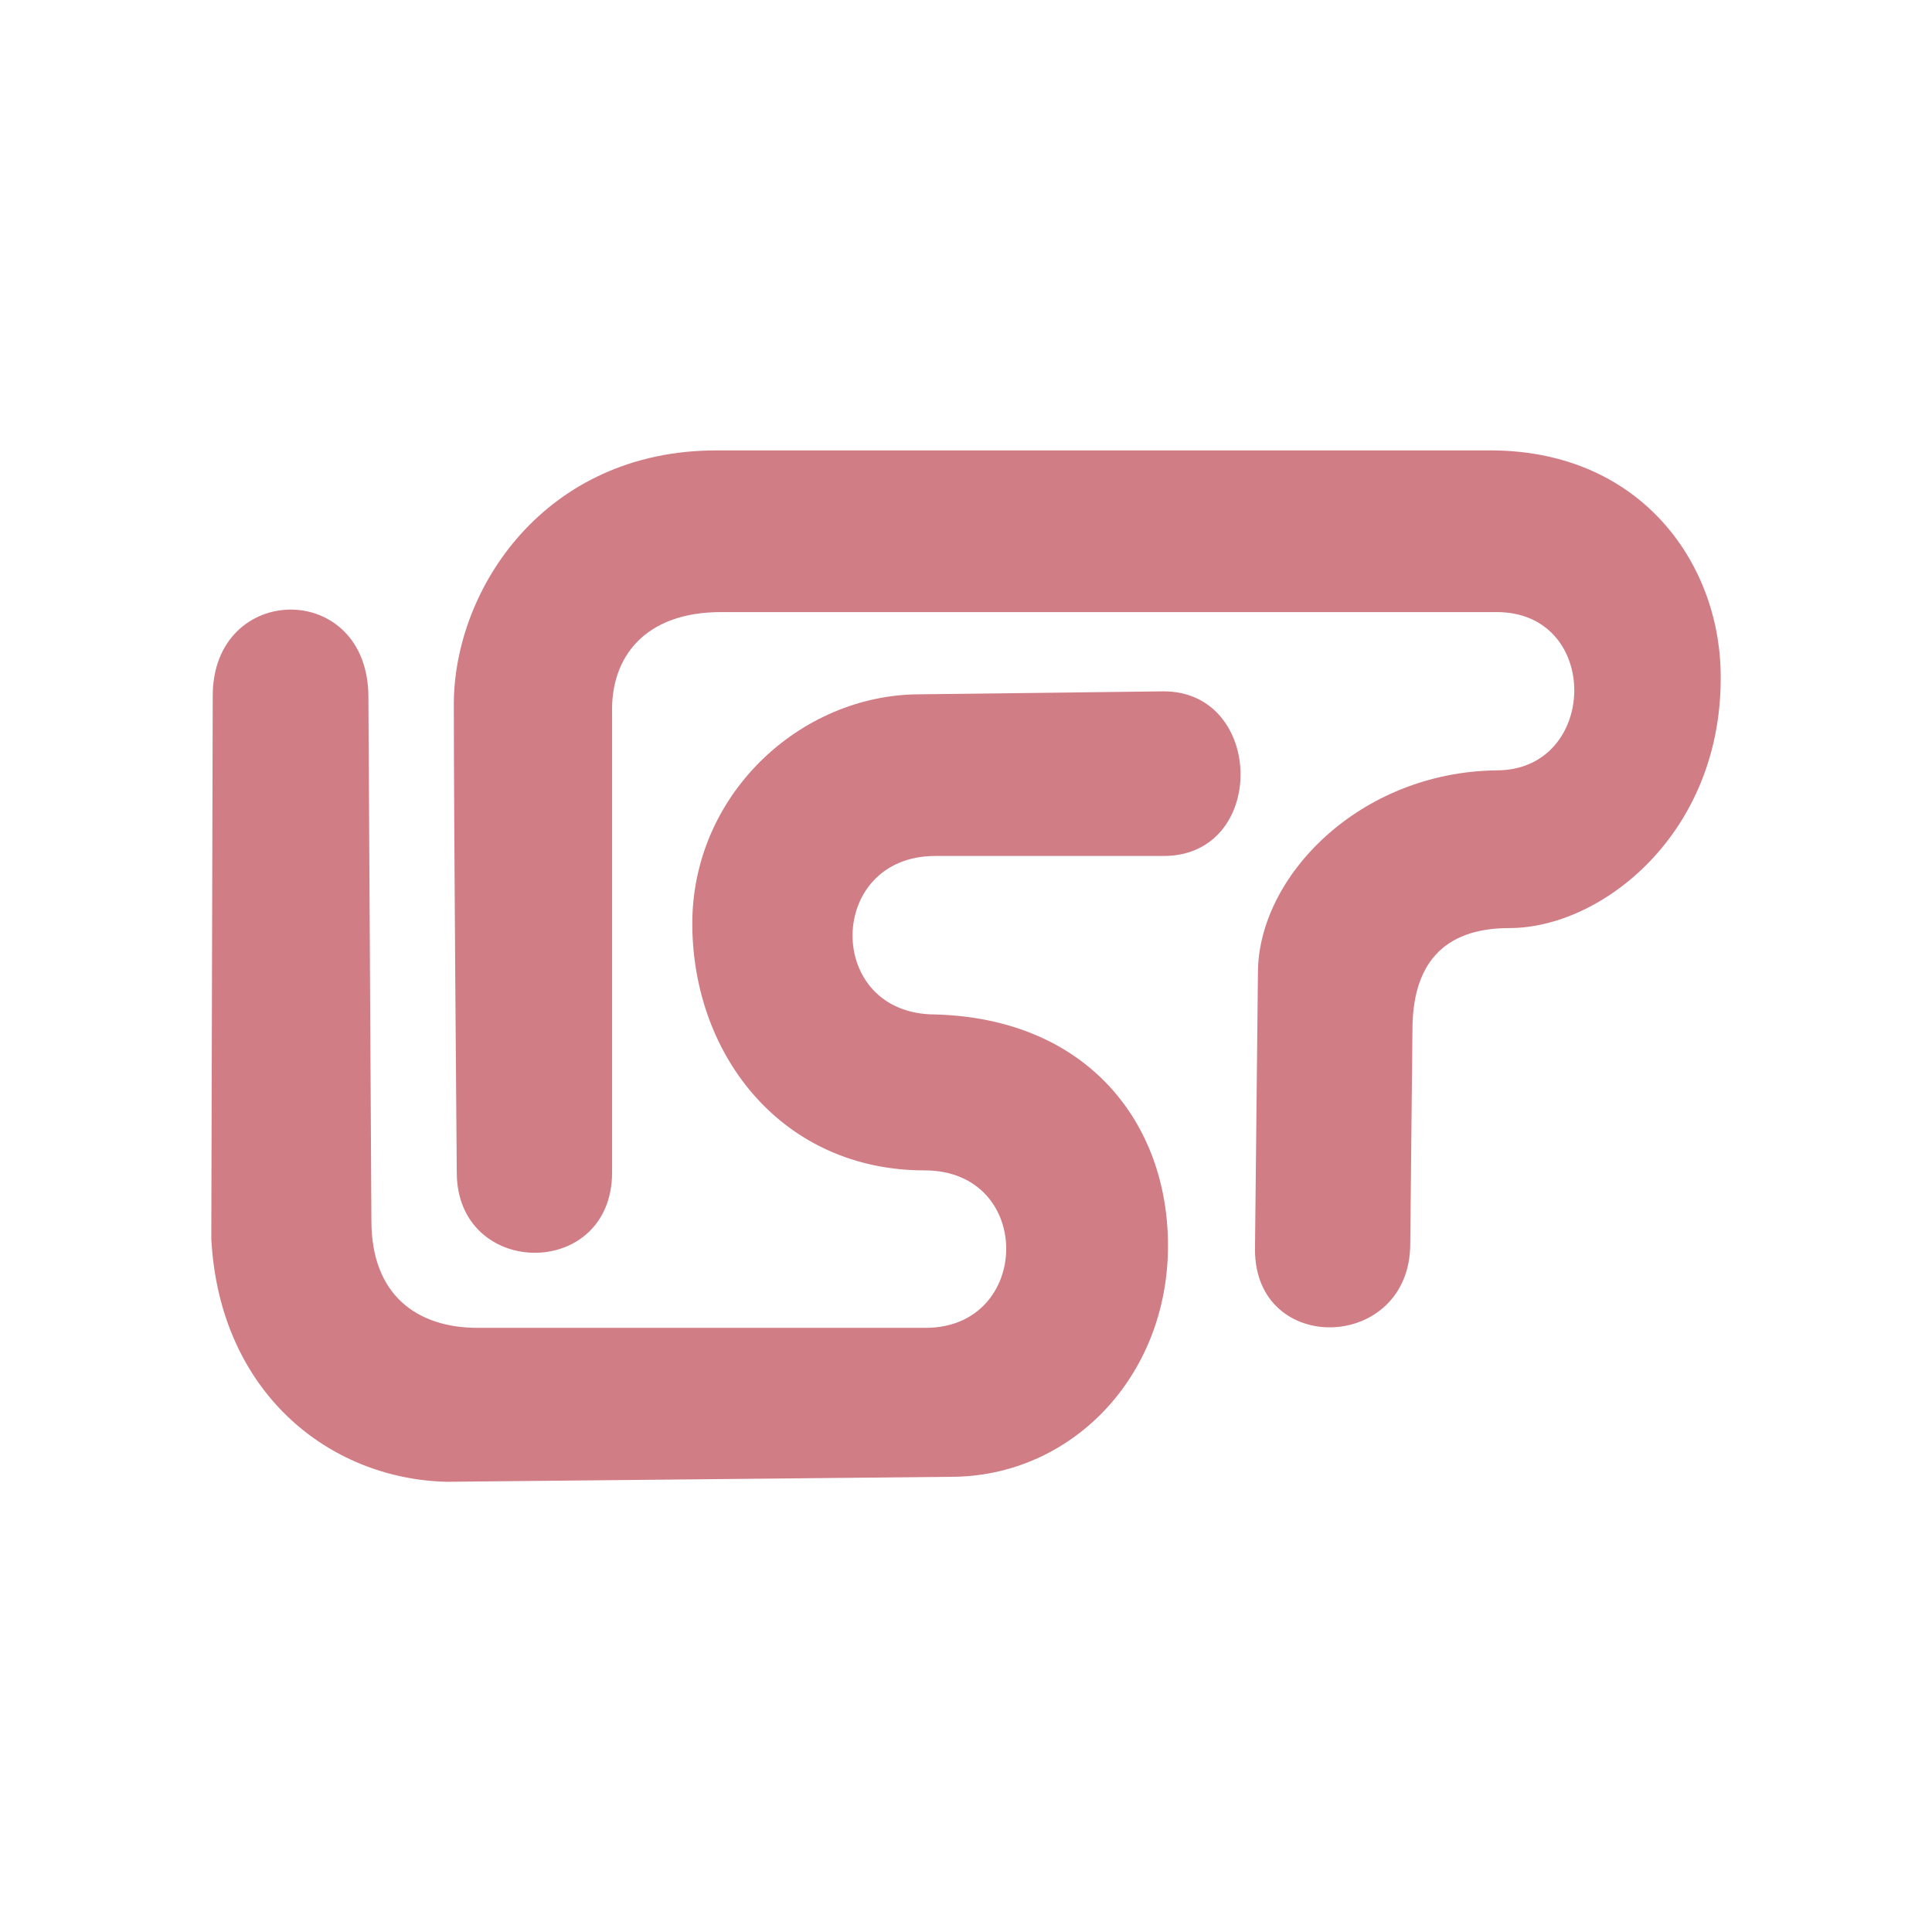
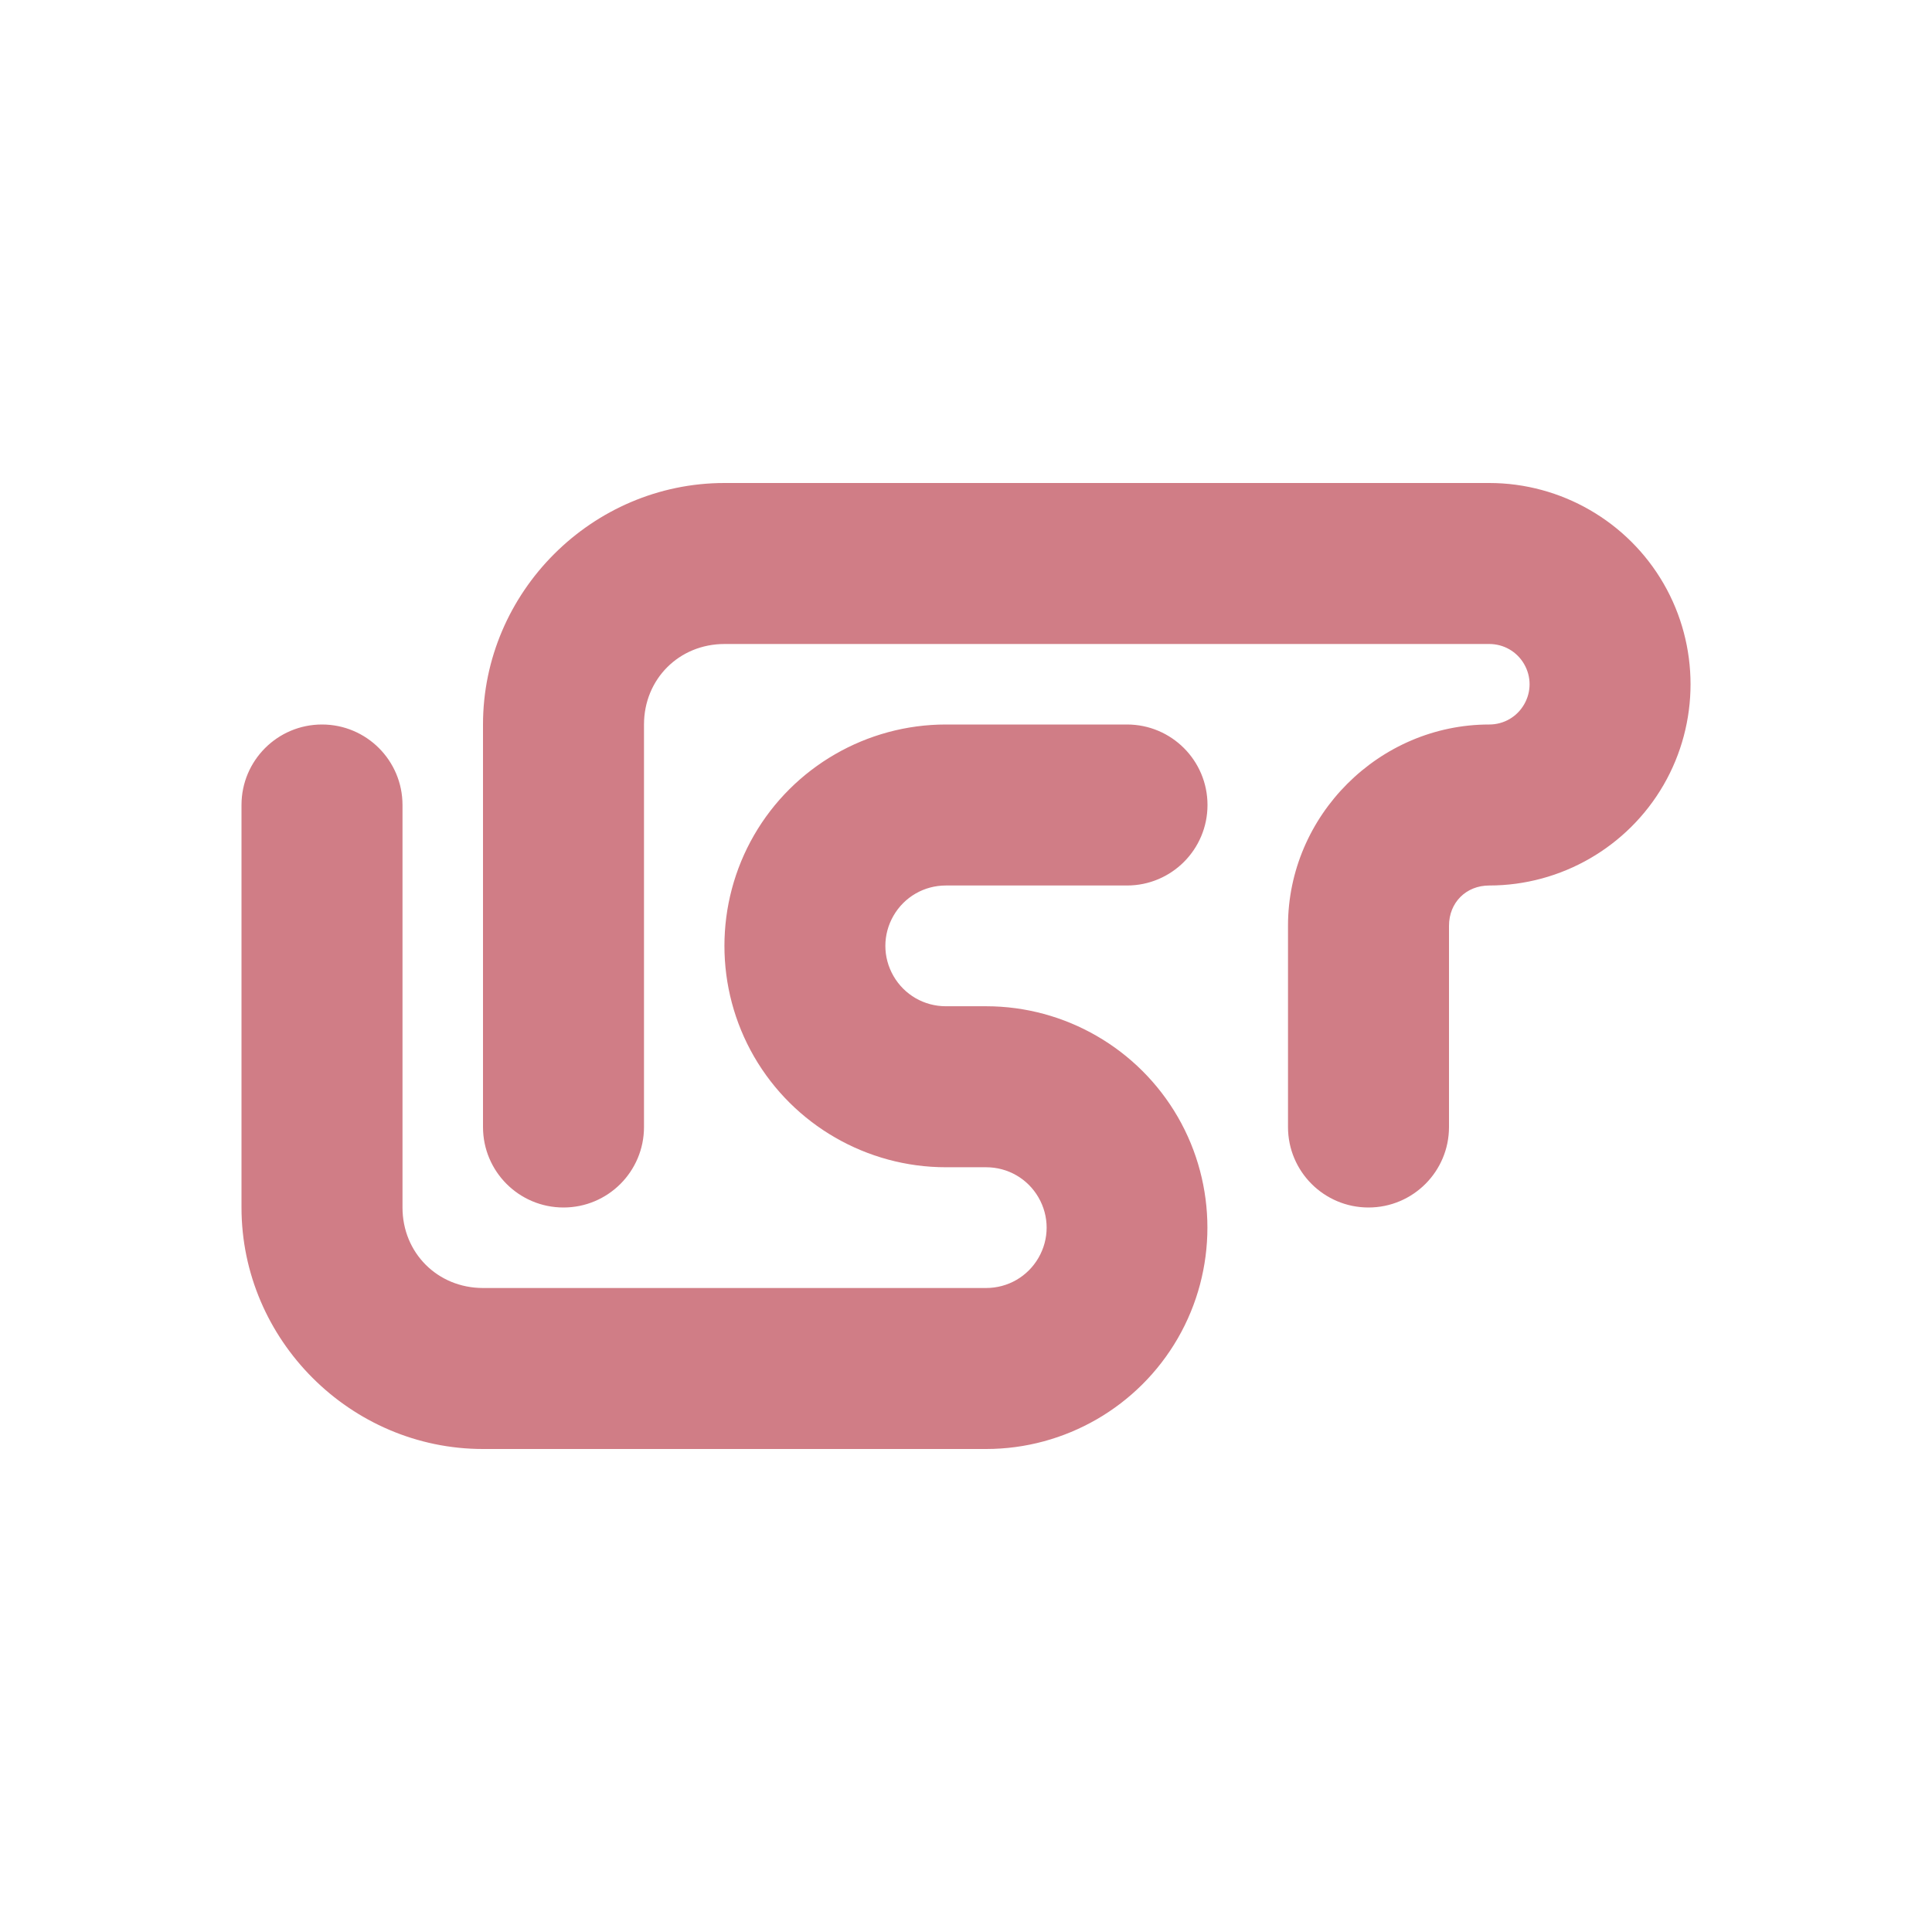
- <svg xmlns="http://www.w3.org/2000/svg" width="47.5" height="47.5" viewBox="0 0 38 38">
-   <g style="fill:#d17d86;fill-rule:evenodd">
-     <path d="M 27.738 24.461 C 27.738 26.586 24.684 26.684 24.684 24.578 L 24.742 19.137 C 24.742 17.246 26.734 15.184 29.438 15.152 C 31.441 15.152 31.504 12.039 29.438 12.039 L 14.184 12.039 C 12.68 12.039 12.008 12.926 12.039 14.031 L 12.039 23.059 C 12.039 25.184 8.984 25.152 8.984 23.059 C 8.984 23.059 8.926 16.18 8.926 13.855 C 8.926 11.59 10.711 8.859 14.09 8.859 C 17.527 8.859 29.367 8.859 29.367 8.859 C 32.332 8.887 33.871 11.156 33.844 13.367 C 33.832 16.418 31.492 18.254 29.688 18.254 C 28.348 18.254 27.781 19.004 27.781 20.258 Z " />
-     <path d="M 4.184 13.688 L 4.156 24.367 C 4.316 27.371 6.453 29.086 8.781 29.145 L 18.703 29.047 C 21.062 29.047 22.973 27.086 22.973 24.5 C 22.973 22.086 21.387 20.035 18.395 19.953 C 16.211 19.953 16.242 16.836 18.395 16.836 L 22.887 16.836 C 24.93 16.836 24.879 13.598 22.887 13.598 L 18.094 13.656 C 15.734 13.656 13.59 15.645 13.617 18.215 C 13.641 20.789 15.406 23.02 18.184 23.02 C 20.348 23.02 20.297 26.117 18.207 26.117 L 9.395 26.117 C 8.199 26.117 7.305 25.469 7.305 24.012 L 7.246 13.711 C 7.246 11.402 4.184 11.438 4.184 13.688 Z " />
-   </g>
+ <svg xmlns="http://www.w3.org/2000/svg" width="48" height="48" viewBox="0 0 48 48" id="svg2" version="1.1">
+   <defs id="defs12" />
+   <path style="opacity:1;fill:#4793db;fill-opacity:1;fill-rule:nonzero;stroke:none;stroke-width:0.5;stroke-linecap:round;stroke-linejoin:miter;stroke-miterlimit:4;stroke-dasharray:none;stroke-dashoffset:0;stroke-opacity:1" id="path4227" cy="-7.781" cx="17.797" ry="1.5" rx="4" d="" />
+   <path d="" style="opacity:1;fill:#4793db;fill-opacity:1;fill-rule:nonzero;stroke:none;stroke-width:0.5;stroke-linecap:round;stroke-linejoin:miter;stroke-miterlimit:4;stroke-dasharray:none;stroke-dashoffset:0;stroke-opacity:1" id="path4227-3" cy="-7.781" cx="17.797" ry="1.5" rx="4" />
+   <path style="opacity:1;fill:#d07d86;fill-opacity:1;fill-rule:nonzero;stroke:none;stroke-width:1;stroke-linecap:square;stroke-linejoin:miter;stroke-miterlimit:4;stroke-dasharray:none;stroke-dashoffset:0;stroke-opacity:1" d="m 18,12 c -3.29,0 -6,2.71 -6,6 l 0,10 c 0,1.105 0.895,2 2,2 1.105,0 2,-0.895 2,-2 l 0,-10 c 0,-1.128 0.872,-2 2,-2 l 19,0 c 0.36,0 0.687,0.188 0.867,0.5 0.18,0.312 0.18,0.688 0,1 -0.18,0.312 -0.507,0.5 -0.867,0.5 -2.738,0 -5,2.262 -5,5 l 0,5 c 0,1.105 0.895,2 2,2 1.105,0 2,-0.895 2,-2 l 0,-5 c 0,-0.576 0.424,-1 1,-1 1.783,0 3.44,-0.956 4.332,-2.5 0.892,-1.544 0.892,-3.456 0,-5 -0.892,-1.544 -2.549,-2.5 -4.332,-2.5 z M 8,18 C 6.895,18 6,18.896 6,20 l 0,10 c 0,3.29 2.71,6 6,6 4.167,0 8.333,0 12.5,0 1.962,0 3.781,-1.051 4.762,-2.75 0.981,-1.699 0.981,-3.801 0,-5.5 C 28.28,26.051 26.461,25 24.5,25 l -1,0 c -0.539,0 -1.031,-0.283 -1.301,-0.75 -0.27,-0.467 -0.27,-1.033 0,-1.5 0.27,-0.467 0.762,-0.75 1.301,-0.75 l 4.5,0 c 1.105,0 2,-0.895 2,-2 0,-1.105 -0.895,-2 -2,-2 l -4.5,0 c -1.962,0 -3.785,1.051 -4.766,2.75 -0.981,1.699 -0.981,3.801 0,5.5 0.981,1.699 2.804,2.75 4.766,2.75 l 1,0 c 0.539,0 1.031,0.283 1.301,0.75 0.27,0.467 0.27,1.033 0,1.5 -0.27,0.467 -0.762,0.75 -1.301,0.75 -4.167,0 -8.333,0 -12.5,0 -1.128,0 -2,-0.872 -2,-2 l 0,-10 c 0,-1.105 -0.895,-2 -2,-2 z" id="path4136" />
</svg>
